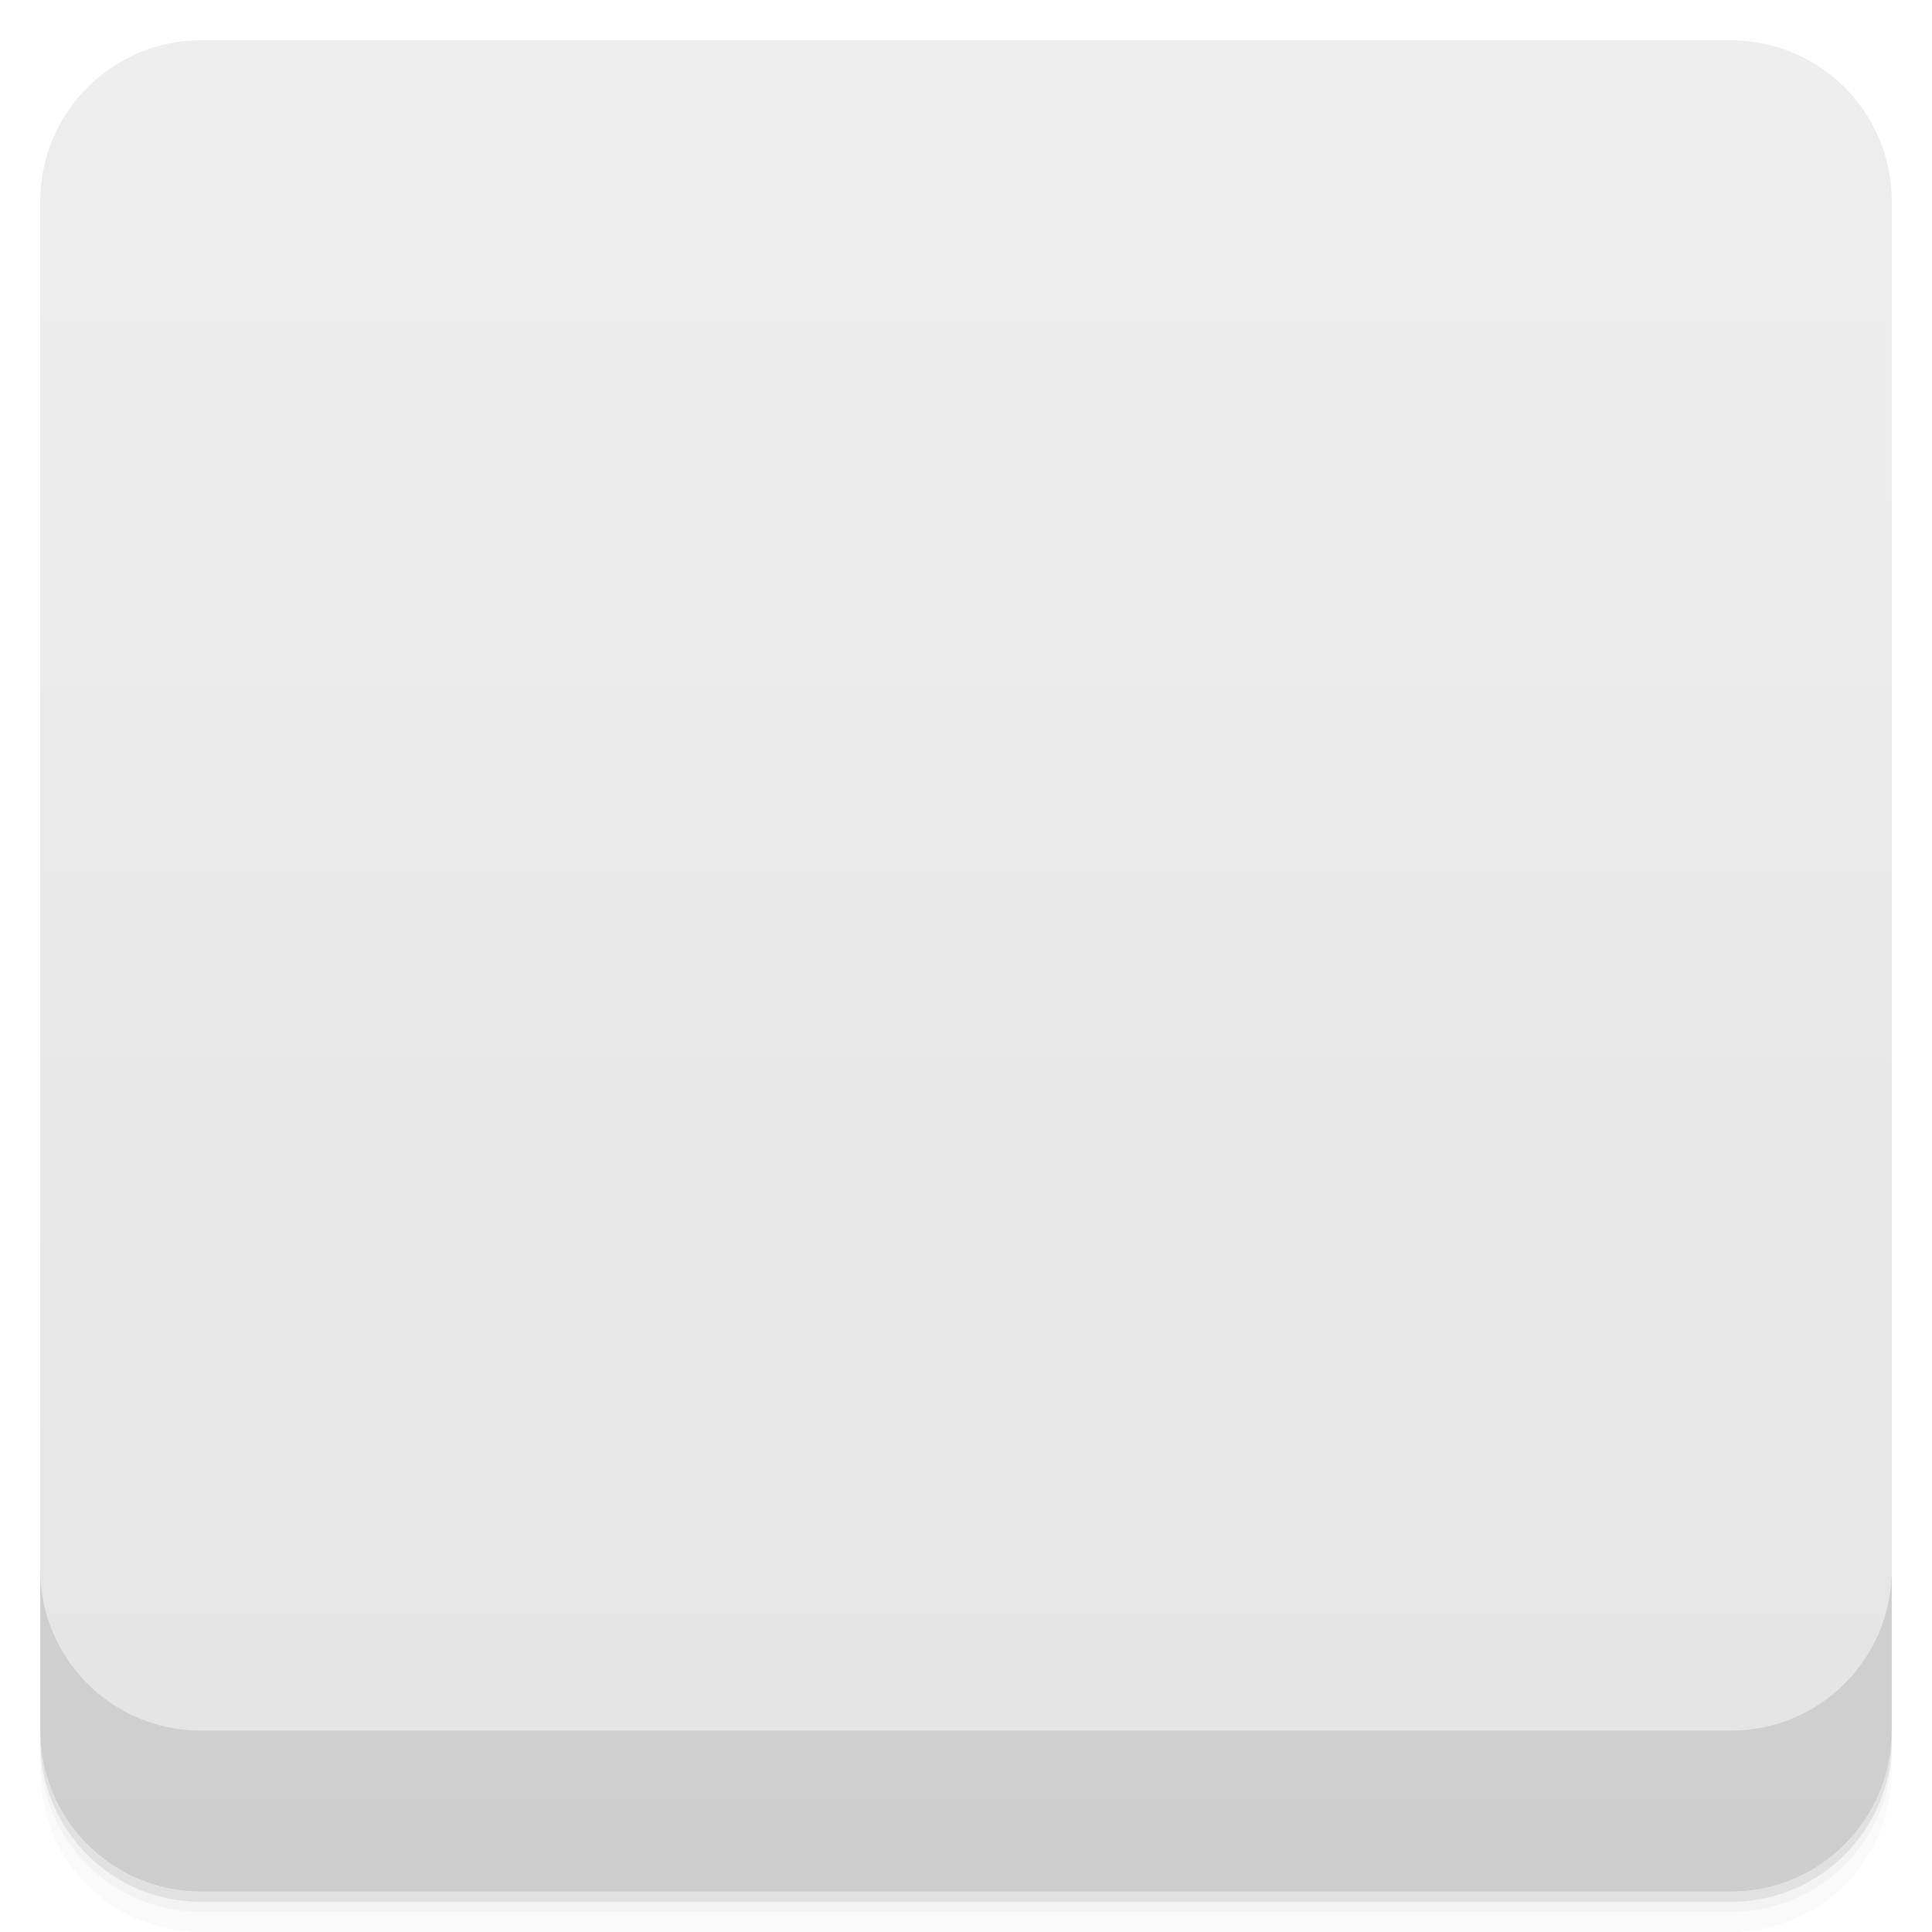
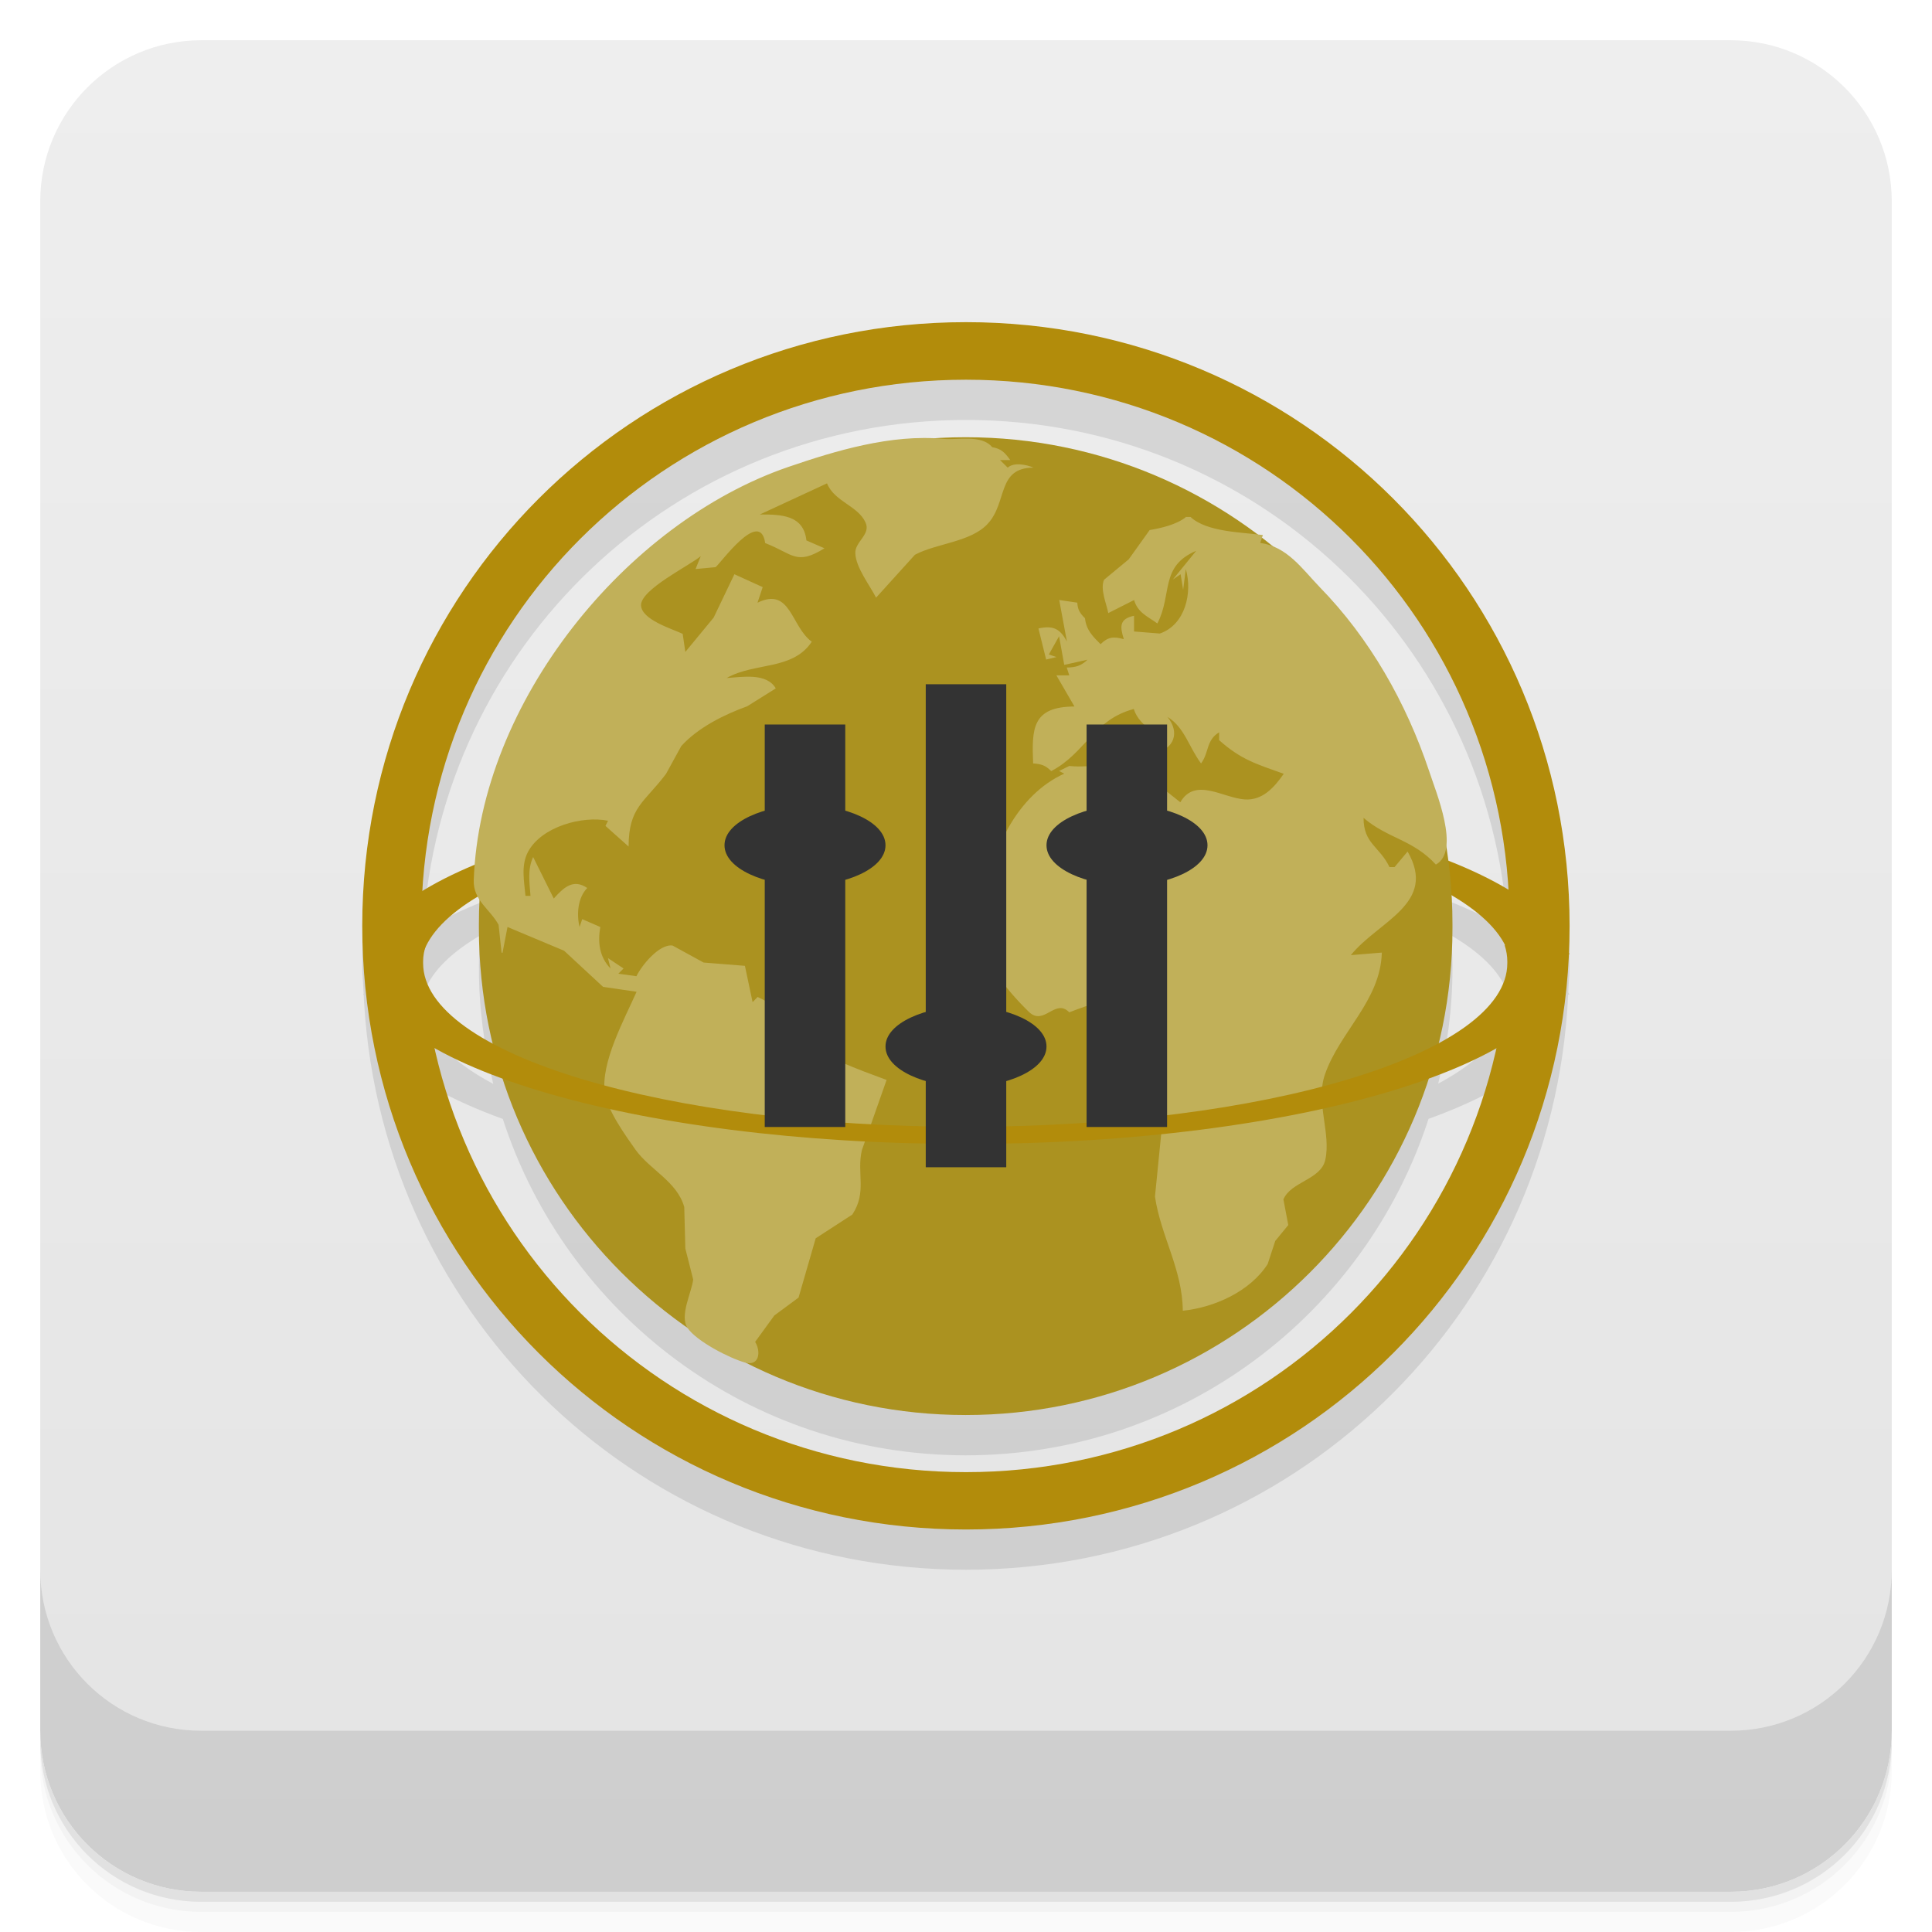
- <svg viewBox="0 0 48 48">
+ <svg xmlns="http://www.w3.org/2000/svg" height="48" width="48" version="1.1" viewBox="0 0 48 48">
  <defs>
-     <linearGradient id="linearGradient3764" x1="1" x2="47" gradientUnits="userSpaceOnUse" gradientTransform="translate(-48,0.00221467)">
-       <stop stop-color="#e4e4e4" stop-opacity="1" />
-       <stop offset="1" stop-color="#eee" stop-opacity="1" />
+     <linearGradient id="linearGradient4184" x1="1" gradientUnits="userSpaceOnUse" x2="47" gradientTransform="translate(-48 .00221)" y1="-.002" y2="-.002">
+       <stop style="stop-color:#e4e4e4" offset="0" />
+       <stop style="stop-color:#eee" offset="1" />
    </linearGradient>
-     <clipPath id="clipPath-851682172">
-       <g transform="translate(0,-1004.362)">
-         <rect rx="4" y="1005.36" x="1" height="46" width="46" fill="#1890d0" />
-       </g>
-     </clipPath>
-     <clipPath id="clipPath-867394156">
-       <g transform="translate(0,-1004.362)">
-         <rect rx="4" y="1005.36" x="1" height="46" width="46" fill="#1890d0" />
-       </g>
-     </clipPath>
  </defs>
-   <g>
-     <path d="m 1 43 l 0 0.25 c 0 2.216 1.784 4 4 4 l 38 0 c 2.216 0 4 -1.784 4 -4 l 0 -0.25 c 0 2.216 -1.784 4 -4 4 l -38 0 c -2.216 0 -4 -1.784 -4 -4 z m 0 0.5 l 0 0.5 c 0 2.216 1.784 4 4 4 l 38 0 c 2.216 0 4 -1.784 4 -4 l 0 -0.5 c 0 2.216 -1.784 4 -4 4 l -38 0 c -2.216 0 -4 -1.784 -4 -4 z" opacity="0.02" />
-     <path d="m 1 43.25 l 0 0.25 c 0 2.216 1.784 4 4 4 l 38 0 c 2.216 0 4 -1.784 4 -4 l 0 -0.25 c 0 2.216 -1.784 4 -4 4 l -38 0 c -2.216 0 -4 -1.784 -4 -4 z" opacity="0.05" />
-     <path d="m 1 43 l 0 0.25 c 0 2.216 1.784 4 4 4 l 38 0 c 2.216 0 4 -1.784 4 -4 l 0 -0.25 c 0 2.216 -1.784 4 -4 4 l -38 0 c -2.216 0 -4 -1.784 -4 -4 z" opacity="0.1" />
+   <path style="opacity:.02" d="m1 43v0.25c0 2.216 1.784 4 4 4h38c2.216 0 4-1.784 4-4v-0.25c0 2.216-1.784 4-4 4h-38c-2.216 0-4-1.784-4-4zm0 0.5v0.5c0 2.216 1.784 4 4 4h38c2.216 0 4-1.784 4-4v-0.5c0 2.216-1.784 4-4 4h-38c-2.216 0-4-1.784-4-4z" />
+   <path style="opacity:.05" d="m1 43.25v0.25c0 2.216 1.784 4 4 4h38c2.216 0 4-1.784 4-4v-0.25c0 2.216-1.784 4-4 4h-38c-2.216 0-4-1.784-4-4z" />
+   <path style="opacity:.1" d="m1 43v0.25c0 2.216 1.784 4 4 4h38c2.216 0 4-1.784 4-4v-0.25c0 2.216-1.784 4-4 4h-38c-2.216 0-4-1.784-4-4z" />
+   <rect style="fill:url(#linearGradient4184)" rx="4" transform="rotate(-90)" height="46" width="46" y="1" x="-47" />
+   <g transform="translate(0,-1004.4)">
+     <path style="opacity:.1" d="m1 1043.4v4c0 2.216 1.784 4 4 4h38c2.216 0 4-1.784 4-4v-4c0 2.216-1.784 4-4 4h-38c-2.216 0-4-1.784-4-4z" />
  </g>
-   <g>
-     <rect width="46" height="46" x="-47" y="1" rx="4" transform="matrix(0,-1,1,0,0,0)" fill="url(#linearGradient3764)" fill-opacity="1" />
-   </g>
-   <g>
-     <g clip-path="url(#clipPath-851682172)">
-       <g opacity="0.1">
-         <g>
-           <path d="m 24 9 c -8.309 0 -15 6.691 -15 15 c 0 8.309 6.691 14.996 15 14.996 c 8.309 0 14.996 -6.688 14.996 -14.996 c 0 -8.309 -6.688 -15 -14.996 -15 m 0 1.43 c 7.48 0 13.504 6.02 13.504 13.5 l 0 0.137 c 0 7.484 -6.02 13.504 -13.504 13.504 c -7.484 0 -13.531 -6.02 -13.531 -13.504 l 0 -0.137 c 0 -7.48 6.04 -13.5 13.531 -13.5 m 0 0" stroke="none" fill-rule="evenodd" fill-opacity="1" fill="#000" />
-           <path d="m 24.01 20.602 c -7.867 0 -14.281 1.801 -14.988 4.105 l 1.48 0 c 0.645 -2.07 6.438 -3.68 13.508 -3.68 c 7.06 0 12.824 1.609 13.477 3.68 l 1.504 0 c -0.691 -2.309 -7.125 -4.105 -14.98 -4.105 m 0 0" stroke="none" fill-rule="evenodd" fill-opacity="1" fill="#000" />
-           <path d="m 23.988 11.859 l 0.008 0 c 6.676 0 12.09 5.41 12.09 12.09 l 0 0.113 c 0 6.676 -5.41 12.09 -12.09 12.09 l -0.008 0 c -6.676 0 -12.09 -5.41 -12.09 -12.09 l 0 -0.113 c 0 -6.676 5.41 -12.09 12.09 -12.09 m 0 0" stroke="none" fill-rule="evenodd" fill-opacity="1" fill="#000" />
-           <path d="m 12.484 24.672 l 0.125 -0.645 l 1.406 0.59 l 0.969 0.898 l 0.832 0.121 c -0.297 0.672 -0.898 1.762 -0.789 2.512 c 0.063 0.434 0.512 1.059 0.766 1.418 c 0.359 0.496 1.031 0.789 1.207 1.418 l 0.027 1.031 l 0.195 0.77 c -0.039 0.328 -0.344 0.898 -0.141 1.203 c 0.223 0.332 1.047 0.754 1.426 0.859 c 0.363 0.102 0.402 -0.277 0.254 -0.512 l 0.477 -0.656 l 0.602 -0.445 l 0.426 -1.473 l 0.91 -0.59 c 0.371 -0.563 0.102 -1.027 0.238 -1.602 l 0.613 -1.742 c -0.691 -0.262 -1.688 -0.582 -2.18 -1.156 l -0.125 0.063 l -0.129 -0.582 l -0.77 -0.387 l -0.125 0.129 l -0.191 -0.902 l -1.027 -0.082 l -0.77 -0.422 c -0.332 -0.047 -0.773 0.5 -0.898 0.762 l -0.449 -0.063 l 0.129 -0.129 l -0.387 -0.258 l 0.063 0.258 c -0.277 -0.289 -0.32 -0.648 -0.254 -1.031 l -0.449 -0.195 l -0.066 0.195 c -0.078 -0.32 -0.043 -0.73 0.191 -0.969 c -0.348 -0.238 -0.586 -0.012 -0.832 0.262 l -0.512 -1.031 c -0.145 0.313 -0.09 0.629 -0.066 0.965 l -0.125 0 c -0.031 -0.359 -0.117 -0.754 0.063 -1.094 c 0.34 -0.633 1.359 -0.902 1.988 -0.773 l -0.063 0.129 l 0.574 0.512 c 0.004 -0.984 0.387 -1.086 0.93 -1.805 l 0.379 -0.691 c 0.422 -0.465 1.074 -0.785 1.637 -0.988 l 0.711 -0.445 c -0.23 -0.395 -0.836 -0.281 -1.219 -0.258 c 0.691 -0.395 1.641 -0.184 2.113 -0.902 c -0.52 -0.379 -0.52 -1.371 -1.348 -0.969 l 0.129 -0.387 l -0.703 -0.32 l -0.516 1.078 l -0.703 0.852 l -0.066 -0.449 c -0.273 -0.129 -1.016 -0.348 -1.035 -0.707 c -0.012 -0.395 1.191 -0.977 1.484 -1.223 l -0.129 0.32 l 0.496 -0.047 c 0.105 -0.066 1.105 -1.484 1.234 -0.598 c 0.691 0.266 0.77 0.566 1.473 0.129 l -0.449 -0.195 c -0.07 -0.637 -0.633 -0.645 -1.156 -0.645 l 1.668 -0.773 c 0.184 0.457 0.77 0.555 0.957 0.973 c 0.137 0.297 -0.266 0.477 -0.254 0.762 c 0.012 0.355 0.355 0.789 0.516 1.105 l 0.965 -1.066 c 0.531 -0.285 1.391 -0.313 1.809 -0.77 c 0.496 -0.535 0.223 -1.391 1.137 -1.395 c -0.184 -0.078 -0.488 -0.137 -0.641 0 l -0.191 -0.188 l 0.254 0 c -0.137 -0.191 -0.223 -0.281 -0.449 -0.32 c -0.262 -0.32 -0.852 -0.172 -1.219 -0.207 c -1.285 -0.121 -2.664 0.293 -3.848 0.699 c -4.04 1.387 -7.656 5.848 -7.813 10.266 c -0.016 0.504 0.41 0.723 0.617 1.109 l 0.074 0.688 m 17 -10.816 c -0.23 0.184 -0.613 0.273 -0.898 0.32 l -0.52 0.727 l -0.613 0.508 c -0.102 0.234 0.059 0.59 0.105 0.828 l 0.641 -0.324 c 0.094 0.32 0.34 0.406 0.578 0.582 c 0.379 -0.727 0.055 -1.418 0.965 -1.805 l -0.578 0.711 l 0.191 -0.129 l 0.063 0.387 l 0.066 -0.516 c 0.168 0.582 -0.008 1.383 -0.645 1.602 l -0.641 -0.051 l 0 -0.391 c -0.363 0.078 -0.355 0.262 -0.254 0.582 c -0.25 -0.07 -0.395 -0.059 -0.578 0.125 c -0.195 -0.195 -0.355 -0.352 -0.387 -0.645 c -0.125 -0.125 -0.18 -0.207 -0.191 -0.387 l -0.449 -0.066 l 0.191 1.031 c -0.172 -0.324 -0.348 -0.402 -0.707 -0.324 l 0.191 0.773 l 0.258 -0.063 l -0.191 -0.063 l 0.254 -0.453 l 0.129 0.711 l 0.578 -0.129 c -0.164 0.156 -0.293 0.191 -0.516 0.195 l 0.063 0.195 l -0.32 0 l 0.449 0.773 c -1.051 0.004 -1.063 0.547 -1.027 1.414 c 0.207 0.016 0.305 0.047 0.449 0.188 c 0.852 -0.441 1.047 -1.273 2.051 -1.543 c 0.164 0.508 0.672 0.48 0.516 1.102 c 0.496 -0.105 0.633 -0.523 0.32 -0.902 c 0.422 0.25 0.543 0.77 0.836 1.156 c 0.203 -0.273 0.121 -0.574 0.449 -0.773 l 0 0.195 c 0.543 0.48 0.918 0.59 1.605 0.836 c -0.234 0.336 -0.523 0.664 -0.965 0.637 c -0.543 -0.035 -1.234 -0.563 -1.605 0.07 l -1.031 -0.82 c -0.574 -0.242 -1.137 -0.016 -1.727 -0.082 l -0.254 0.125 l 0.129 0.066 c -1.176 0.527 -1.824 1.93 -1.949 3.094 l -0.223 0.773 c 0.121 0.758 0.762 1.531 1.297 2.055 c 0.375 0.352 0.648 -0.355 1 0.008 c 0.477 -0.18 1.191 -0.492 1.625 0.012 c 0.285 0.328 -0.012 0.602 0.086 0.957 c 0.172 0.613 0.582 1.328 0.578 2 l -0.16 1.609 c 0.145 0.984 0.684 1.809 0.691 2.836 c 0.789 -0.082 1.672 -0.48 2.109 -1.16 l 0.188 -0.574 l 0.324 -0.395 l -0.121 -0.637 c 0.184 -0.441 0.926 -0.488 1.039 -0.98 c 0.152 -0.66 -0.246 -1.438 -0.008 -2.125 c 0.363 -1.059 1.383 -1.832 1.414 -3.03 l -0.77 0.063 c 0.691 -0.852 2.156 -1.281 1.41 -2.574 l -0.324 0.387 l -0.125 0 c -0.25 -0.52 -0.645 -0.563 -0.645 -1.223 c 0.602 0.516 1.223 0.535 1.797 1.16 c 0.621 -0.34 -0.004 -1.813 -0.168 -2.324 c -0.566 -1.688 -1.48 -3.297 -2.73 -4.574 c -0.438 -0.457 -0.805 -1 -1.473 -1.094 l 0.063 -0.195 c -0.52 -0.063 -1.395 -0.063 -1.797 -0.438 l -0.133 0 m 0 -0.02" stroke="none" fill-rule="nonzero" fill-opacity="1" fill="#000" />
-           <path d="m 9.109 24.48 c -0.043 0.137 -0.066 0.285 -0.066 0.426 c 0 2.504 6.668 4.512 14.949 4.512 c 8.281 0 14.949 -2.01 14.949 -4.512 c 0 -0.141 -0.023 -0.289 -0.066 -0.426 l -1.492 0 c 0.043 0.133 0.066 0.27 0.066 0.402 l 0 0.043 c 0 2.258 -6 4.066 -13.457 4.066 c -7.461 0 -13.48 -1.809 -13.48 -4.066 l 0 -0.043 c 0 -0.137 0.027 -0.273 0.07 -0.402 m -1.473 0" stroke="none" fill-rule="evenodd" fill-opacity="1" fill="#000" />
-           <path d="m 23 18 l 0 12 l 2 0 l 0 -12 m -2 0" stroke="none" fill-rule="nonzero" fill-opacity="1" fill="#000" />
-           <path d="m 26 27 c 0 0.59 -1.012 1 -2 1 c -0.984 0 -2 -0.41 -2 -1 c 0 -0.59 1.016 -1 2 -1 c 0.988 0 2 0.41 2 1 m 0 0" stroke="none" fill-rule="nonzero" fill-opacity="1" fill="#000" />
-           <path d="m 21 29 l 0 -10 l -2 0 l 0 10 m 2 0" stroke="none" fill-rule="nonzero" fill-opacity="1" fill="#000" />
-           <path d="m 22 22 c 0 0.59 -1.012 1 -2 1 c -0.984 0 -2 -0.41 -2 -1 c 0 -0.59 1.016 -1 2 -1 c 0.988 0 2 0.41 2 1 m 0 0" stroke="none" fill-rule="nonzero" fill-opacity="1" fill="#000" />
-           <path d="m 28.996 29 c 0 -3.332 0 -5.332 0 -10 l -2 0 l 0 10 m 2 0" stroke="none" fill-rule="nonzero" fill-opacity="1" fill="#000" />
-           <path d="m 30 22 c 0 0.59 -1.012 1 -2 1 c -0.984 0 -2 -0.41 -2 -1 c 0 -0.59 1.016 -1 2 -1 c 0.988 0 2 0.41 2 1 m 0 0" stroke="none" fill-rule="nonzero" fill-opacity="1" fill="#000" />
-         </g>
+   <g transform="translate(-1 -.99609)">
+     <g transform="translate(1,1)">
+       <g style="opacity:.1">
+         <path style="fill-rule:evenodd" transform="translate(-1,-1)" d="m25 10c-8.309 0-15 6.691-15 15 0 0.23 0.025 0.453 0.035 0.68-0.003 0.009-0.011 0.018-0.014 0.027h0.014c0.003 0.063 0.006 0.125 0.01 0.188-0 0.004-0.002 0.008-0.002 0.012 0 0.007 0.004 0.014 0.004 0.021 0.479 7.871 6.958 14.068 14.953 14.068 8.07 0 14.592-6.314 14.961-14.289h0.029c-0.006-0.02-0.021-0.039-0.027-0.059 0.009-0.217 0.033-0.429 0.033-0.648 0-8.309-6.688-15-14.996-15zm0 1.43c7.197 0 13.029 5.577 13.461 12.662-0.422-0.253-0.922-0.494-1.488-0.717-0.773-5.934-5.835-10.516-11.977-10.516h-0.008c-6.151 0-11.213 4.594-11.979 10.533-0.575 0.228-1.075 0.473-1.5 0.732 0.418-7.099 6.272-12.694 13.491-12.694zm12.049 12.803c0.663 0.387 1.115 0.812 1.336 1.26 0.041 0.129 0.064 0.262 0.064 0.391v0.043c0 0.726-0.627 1.404-1.717 1.992 0.223-0.917 0.354-1.87 0.354-2.856v-0.114c0-0.242-0.023-0.478-0.037-0.717zm-24.115 0.004c-0.014 0.237-0.035 0.472-0.035 0.713v0.112c0 0.989 0.132 1.944 0.355 2.863-1.1-0.588-1.734-1.264-1.74-1.99-0.001-0.011-0.001-0.022-0.002-0.033-0-0.006 0-0.013 0-0.02 0-0.106 0.028-0.209 0.055-0.311 0.203-0.476 0.668-0.927 1.367-1.336zm-1.127 3.805c0.478 0.269 1.044 0.521 1.685 0.754 1.574 4.85 6.123 8.357 11.496 8.357h0.008c5.376 0 9.923-3.51 11.496-8.359 0.637-0.231 1.199-0.481 1.674-0.748-1.351 6.038-6.708 10.524-13.167 10.524-6.46 0-11.84-4.488-13.193-10.529z" />
      </g>
    </g>
  </g>
-   <g>
-     <g clip-path="url(#clipPath-867394156)">
-       <g transform="translate(0,-1)">
-         <g>
-           <path d="m 24 9 c -8.309 0 -15 6.691 -15 15 c 0 8.309 6.691 14.996 15 14.996 c 8.309 0 14.996 -6.688 14.996 -14.996 c 0 -8.309 -6.688 -15 -14.996 -15 m 0 1.43 c 7.48 0 13.504 6.02 13.504 13.5 l 0 0.137 c 0 7.484 -6.02 13.504 -13.504 13.504 c -7.484 0 -13.531 -6.02 -13.531 -13.504 l 0 -0.137 c 0 -7.48 6.04 -13.5 13.531 -13.5 m 0 0" fill="#b28c0a" stroke="none" fill-rule="evenodd" fill-opacity="1" />
-           <path d="m 24.01 20.602 c -7.867 0 -14.281 1.801 -14.988 4.105 l 1.48 0 c 0.645 -2.07 6.438 -3.68 13.508 -3.68 c 7.06 0 12.824 1.609 13.477 3.68 l 1.504 0 c -0.691 -2.309 -7.125 -4.105 -14.98 -4.105 m 0 0" fill="#b28c0a" stroke="none" fill-rule="evenodd" fill-opacity="1" />
-           <path d="m 23.988 11.859 l 0.008 0 c 6.676 0 12.09 5.41 12.09 12.09 l 0 0.113 c 0 6.676 -5.41 12.09 -12.09 12.09 l -0.008 0 c -6.676 0 -12.09 -5.41 -12.09 -12.09 l 0 -0.113 c 0 -6.676 5.41 -12.09 12.09 -12.09 m 0 0" fill="#ab9220" stroke="none" fill-rule="evenodd" fill-opacity="1" />
-           <path d="m 12.484 24.672 l 0.125 -0.645 l 1.406 0.59 l 0.969 0.898 l 0.832 0.121 c -0.297 0.672 -0.898 1.762 -0.789 2.512 c 0.063 0.434 0.512 1.059 0.766 1.418 c 0.359 0.496 1.031 0.789 1.207 1.418 l 0.027 1.031 l 0.195 0.77 c -0.039 0.328 -0.344 0.898 -0.141 1.203 c 0.223 0.332 1.047 0.754 1.426 0.859 c 0.363 0.102 0.402 -0.277 0.254 -0.512 l 0.477 -0.656 l 0.602 -0.445 l 0.426 -1.473 l 0.91 -0.59 c 0.371 -0.563 0.102 -1.027 0.238 -1.602 l 0.613 -1.742 c -0.691 -0.262 -1.688 -0.582 -2.18 -1.156 l -0.125 0.063 l -0.129 -0.582 l -0.77 -0.387 l -0.125 0.129 l -0.191 -0.902 l -1.027 -0.082 l -0.77 -0.422 c -0.332 -0.047 -0.773 0.5 -0.898 0.762 l -0.449 -0.063 l 0.129 -0.129 l -0.387 -0.258 l 0.063 0.258 c -0.277 -0.289 -0.32 -0.648 -0.254 -1.031 l -0.449 -0.195 l -0.066 0.195 c -0.078 -0.32 -0.043 -0.73 0.191 -0.969 c -0.348 -0.238 -0.586 -0.012 -0.832 0.262 l -0.512 -1.031 c -0.145 0.313 -0.09 0.629 -0.066 0.965 l -0.125 0 c -0.031 -0.359 -0.117 -0.754 0.063 -1.094 c 0.34 -0.633 1.359 -0.902 1.988 -0.773 l -0.063 0.129 l 0.574 0.512 c 0.004 -0.984 0.387 -1.086 0.93 -1.805 l 0.379 -0.691 c 0.422 -0.465 1.074 -0.785 1.637 -0.988 l 0.711 -0.445 c -0.23 -0.395 -0.836 -0.281 -1.219 -0.258 c 0.691 -0.395 1.641 -0.184 2.113 -0.902 c -0.52 -0.379 -0.52 -1.371 -1.348 -0.969 l 0.129 -0.387 l -0.703 -0.32 l -0.516 1.078 l -0.703 0.852 l -0.066 -0.449 c -0.273 -0.129 -1.016 -0.348 -1.035 -0.707 c -0.012 -0.395 1.191 -0.977 1.484 -1.223 l -0.129 0.32 l 0.496 -0.047 c 0.105 -0.066 1.105 -1.484 1.234 -0.598 c 0.691 0.266 0.77 0.566 1.473 0.129 l -0.449 -0.195 c -0.07 -0.637 -0.633 -0.645 -1.156 -0.645 l 1.668 -0.773 c 0.184 0.457 0.77 0.555 0.957 0.973 c 0.137 0.297 -0.266 0.477 -0.254 0.762 c 0.012 0.355 0.355 0.789 0.516 1.105 l 0.965 -1.066 c 0.531 -0.285 1.391 -0.313 1.809 -0.77 c 0.496 -0.535 0.223 -1.391 1.137 -1.395 c -0.184 -0.078 -0.488 -0.137 -0.641 0 l -0.191 -0.188 l 0.254 0 c -0.137 -0.191 -0.223 -0.281 -0.449 -0.32 c -0.262 -0.32 -0.852 -0.172 -1.219 -0.207 c -1.285 -0.121 -2.664 0.293 -3.848 0.699 c -4.04 1.387 -7.656 5.848 -7.813 10.266 c -0.016 0.504 0.41 0.723 0.617 1.109 l 0.074 0.688 m 17 -10.816 c -0.23 0.184 -0.613 0.273 -0.898 0.32 l -0.52 0.727 l -0.613 0.508 c -0.102 0.234 0.059 0.59 0.105 0.828 l 0.641 -0.324 c 0.094 0.32 0.34 0.406 0.578 0.582 c 0.379 -0.727 0.055 -1.418 0.965 -1.805 l -0.578 0.711 l 0.191 -0.129 l 0.063 0.387 l 0.066 -0.516 c 0.168 0.582 -0.008 1.383 -0.645 1.602 l -0.641 -0.051 l 0 -0.391 c -0.363 0.078 -0.355 0.262 -0.254 0.582 c -0.25 -0.07 -0.395 -0.059 -0.578 0.125 c -0.195 -0.195 -0.355 -0.352 -0.387 -0.645 c -0.125 -0.125 -0.18 -0.207 -0.191 -0.387 l -0.449 -0.066 l 0.191 1.031 c -0.172 -0.324 -0.348 -0.402 -0.707 -0.324 l 0.191 0.773 l 0.258 -0.063 l -0.191 -0.063 l 0.254 -0.453 l 0.129 0.711 l 0.578 -0.129 c -0.164 0.156 -0.293 0.191 -0.516 0.195 l 0.063 0.195 l -0.32 0 l 0.449 0.773 c -1.051 0.004 -1.063 0.547 -1.027 1.414 c 0.207 0.016 0.305 0.047 0.449 0.188 c 0.852 -0.441 1.047 -1.273 2.051 -1.543 c 0.164 0.508 0.672 0.48 0.516 1.102 c 0.496 -0.105 0.633 -0.523 0.32 -0.902 c 0.422 0.25 0.543 0.77 0.836 1.156 c 0.203 -0.273 0.121 -0.574 0.449 -0.773 l 0 0.195 c 0.543 0.48 0.918 0.59 1.605 0.836 c -0.234 0.336 -0.523 0.664 -0.965 0.637 c -0.543 -0.035 -1.234 -0.563 -1.605 0.07 l -1.031 -0.82 c -0.574 -0.242 -1.137 -0.016 -1.727 -0.082 l -0.254 0.125 l 0.129 0.066 c -1.176 0.527 -1.824 1.93 -1.949 3.094 l -0.223 0.773 c 0.121 0.758 0.762 1.531 1.297 2.055 c 0.375 0.352 0.648 -0.355 1 0.008 c 0.477 -0.18 1.191 -0.492 1.625 0.012 c 0.285 0.328 -0.012 0.602 0.086 0.957 c 0.172 0.613 0.582 1.328 0.578 2 l -0.16 1.609 c 0.145 0.984 0.684 1.809 0.691 2.836 c 0.789 -0.082 1.672 -0.48 2.109 -1.16 l 0.188 -0.574 l 0.324 -0.395 l -0.121 -0.637 c 0.184 -0.441 0.926 -0.488 1.039 -0.98 c 0.152 -0.66 -0.246 -1.438 -0.008 -2.125 c 0.363 -1.059 1.383 -1.832 1.414 -3.03 l -0.77 0.063 c 0.691 -0.852 2.156 -1.281 1.41 -2.574 l -0.324 0.387 l -0.125 0 c -0.25 -0.52 -0.645 -0.563 -0.645 -1.223 c 0.602 0.516 1.223 0.535 1.797 1.16 c 0.621 -0.34 -0.004 -1.813 -0.168 -2.324 c -0.566 -1.688 -1.48 -3.297 -2.73 -4.574 c -0.438 -0.457 -0.805 -1 -1.473 -1.094 l 0.063 -0.195 c -0.52 -0.063 -1.395 -0.063 -1.797 -0.438 l -0.133 0 m 0 -0.02" fill="#c1b059" stroke="none" fill-rule="nonzero" fill-opacity="1" />
-           <path d="m 9.109 24.48 c -0.043 0.137 -0.066 0.285 -0.066 0.426 c 0 2.504 6.668 4.512 14.949 4.512 c 8.281 0 14.949 -2.01 14.949 -4.512 c 0 -0.141 -0.023 -0.289 -0.066 -0.426 l -1.492 0 c 0.043 0.133 0.066 0.27 0.066 0.402 l 0 0.043 c 0 2.258 -6 4.066 -13.457 4.066 c -7.461 0 -13.48 -1.809 -13.48 -4.066 l 0 -0.043 c 0 -0.137 0.027 -0.273 0.07 -0.402 m -1.473 0" fill="#b28c0a" stroke="none" fill-rule="evenodd" fill-opacity="1" />
-           <path d="m 23 18 l 0 12 l 2 0 l 0 -12 m -2 0" fill="#333" stroke="none" fill-rule="nonzero" fill-opacity="1" />
-           <path d="m 26 27 c 0 0.59 -1.012 1 -2 1 c -0.984 0 -2 -0.41 -2 -1 c 0 -0.59 1.016 -1 2 -1 c 0.988 0 2 0.41 2 1 m 0 0" fill="#333" stroke="none" fill-rule="nonzero" fill-opacity="1" />
-           <path d="m 21 29 l 0 -10 l -2 0 l 0 10 m 2 0" fill="#333" stroke="none" fill-rule="nonzero" fill-opacity="1" />
-           <path d="m 22 22 c 0 0.59 -1.012 1 -2 1 c -0.984 0 -2 -0.41 -2 -1 c 0 -0.59 1.016 -1 2 -1 c 0.988 0 2 0.41 2 1 m 0 0" fill="#333" stroke="none" fill-rule="nonzero" fill-opacity="1" />
-           <path d="m 28.996 29 c 0 -3.332 0 -5.332 0 -10 l -2 0 l 0 10 m 2 0" fill="#333" stroke="none" fill-rule="nonzero" fill-opacity="1" />
-           <path d="m 30 22 c 0 0.59 -1.012 1 -2 1 c -0.984 0 -2 -0.41 -2 -1 c 0 -0.59 1.016 -1 2 -1 c 0.988 0 2 0.41 2 1 m 0 0" fill="#333" stroke="none" fill-rule="nonzero" fill-opacity="1" />
-         </g>
-       </g>
-     </g>
+   <g transform="translate(0 -.99609)">
+     <path style="fill:#b28c0b;fill-rule:evenodd" d="m24 9c-8.309 0-15 6.691-15 15s6.691 14.996 15 14.996 14.996-6.688 14.996-14.996c0-8.309-6.688-15-14.996-15m0 1.43c7.48 0 13.504 6.02 13.504 13.5v0.137c0 7.484-6.02 13.504-13.504 13.504s-13.531-6.02-13.531-13.504v-0.137c0-7.48 6.04-13.5 13.531-13.5" />
+     <path style="fill:#b28c0b;fill-rule:evenodd" d="m24.01 20.602c-7.867 0-14.281 1.801-14.988 4.105h1.48c0.648-2.07 6.438-3.68 13.508-3.68 7.06 0 12.824 1.609 13.477 3.68h1.504c-0.691-2.309-7.125-4.105-14.98-4.105" />
+     <path style="fill:#ab9220;fill-rule:evenodd" d="m23.988 11.859h0.008c6.676 0 12.09 5.41 12.09 12.09v0.113c0 6.676-5.41 12.09-12.09 12.09h-0.008c-6.676 0-12.09-5.41-12.09-12.09v-0.113c0-6.676 5.41-12.09 12.09-12.09" />
+     <path style="fill:#c1b059" d="m12.484 24.672 0.125-0.645 1.406 0.59 0.969 0.898 0.832 0.121c-0.297 0.672-0.898 1.762-0.789 2.512 0.063 0.434 0.512 1.059 0.766 1.418 0.359 0.496 1.031 0.789 1.207 1.418l0.027 1.031 0.195 0.77c-0.039 0.328-0.344 0.898-0.141 1.203 0.223 0.332 1.047 0.754 1.426 0.859 0.363 0.102 0.402-0.277 0.254-0.512l0.477-0.656 0.602-0.445 0.426-1.473 0.91-0.59c0.371-0.563 0.102-1.027 0.238-1.602l0.613-1.742c-0.691-0.262-1.688-0.582-2.18-1.156l-0.125 0.063-0.129-0.582-0.77-0.387-0.125 0.129-0.191-0.902-1.027-0.082-0.77-0.422c-0.332-0.047-0.773 0.5-0.898 0.762l-0.449-0.063 0.129-0.129-0.387-0.258 0.063 0.258c-0.277-0.289-0.32-0.648-0.254-1.031l-0.449-0.195-0.066 0.195c-0.078-0.32-0.043-0.73 0.191-0.969-0.348-0.238-0.586-0.012-0.832 0.262l-0.512-1.031c-0.145 0.313-0.09 0.629-0.066 0.965h-0.125c-0.031-0.359-0.117-0.754 0.063-1.094 0.34-0.633 1.359-0.902 1.988-0.773l-0.063 0.129 0.574 0.512c0.004-0.984 0.387-1.086 0.93-1.805l0.379-0.691c0.422-0.465 1.074-0.785 1.637-0.988l0.711-0.445c-0.23-0.395-0.836-0.281-1.219-0.258 0.691-0.395 1.641-0.184 2.113-0.902-0.52-0.379-0.52-1.371-1.348-0.969l0.129-0.387-0.703-0.32-0.516 1.078-0.703 0.852-0.066-0.449c-0.273-0.129-1.016-0.348-1.035-0.707-0.012-0.395 1.191-0.98 1.484-1.223l-0.129 0.32 0.496-0.047c0.105-0.066 1.105-1.484 1.234-0.598 0.691 0.266 0.77 0.566 1.473 0.129l-0.449-0.195c-0.07-0.637-0.633-0.645-1.156-0.645l1.668-0.773c0.184 0.457 0.77 0.555 0.957 0.973 0.137 0.297-0.266 0.477-0.254 0.762 0.012 0.355 0.355 0.789 0.516 1.105l0.965-1.066c0.531-0.285 1.391-0.313 1.809-0.77 0.496-0.535 0.223-1.391 1.137-1.395-0.184-0.078-0.488-0.137-0.641 0l-0.191-0.188h0.254c-0.137-0.191-0.223-0.281-0.449-0.32-0.262-0.32-0.852-0.172-1.219-0.207-1.285-0.121-2.664 0.293-3.848 0.699-4.04 1.387-7.656 5.848-7.813 10.266-0.016 0.504 0.41 0.723 0.617 1.109l0.074 0.688m17-10.816c-0.23 0.184-0.613 0.273-0.898 0.32l-0.52 0.727-0.613 0.508c-0.102 0.234 0.059 0.59 0.105 0.828l0.641-0.324c0.094 0.32 0.34 0.406 0.578 0.582 0.379-0.727 0.055-1.418 0.965-1.805l-0.578 0.711 0.191-0.129 0.063 0.387 0.066-0.516c0.168 0.582-0.008 1.383-0.645 1.602l-0.641-0.051v-0.391c-0.363 0.078-0.355 0.262-0.254 0.582-0.25-0.07-0.395-0.059-0.578 0.125-0.195-0.195-0.355-0.352-0.387-0.645-0.125-0.125-0.18-0.207-0.191-0.387l-0.449-0.066 0.191 1.031c-0.172-0.324-0.348-0.402-0.707-0.324l0.191 0.773 0.258-0.063-0.191-0.063 0.254-0.453 0.129 0.711 0.578-0.129c-0.164 0.156-0.293 0.191-0.516 0.195l0.063 0.195h-0.32l0.449 0.773c-1.051 0.004-1.063 0.547-1.027 1.414 0.207 0.016 0.305 0.047 0.449 0.191 0.852-0.445 1.047-1.277 2.051-1.543 0.164 0.508 0.672 0.48 0.516 1.098 0.496-0.105 0.633-0.523 0.32-0.902 0.422 0.25 0.543 0.77 0.836 1.156 0.203-0.273 0.121-0.574 0.449-0.773v0.195c0.543 0.484 0.918 0.59 1.605 0.836-0.234 0.336-0.523 0.664-0.965 0.637-0.543-0.035-1.234-0.563-1.605 0.07l-1.031-0.82c-0.574-0.242-1.137-0.016-1.727-0.082l-0.254 0.125 0.129 0.066c-1.176 0.531-1.824 1.93-1.949 3.094l-0.223 0.773c0.121 0.758 0.762 1.535 1.297 2.055 0.375 0.355 0.648-0.352 1 0.008 0.477-0.18 1.191-0.492 1.625 0.012 0.285 0.328-0.012 0.602 0.086 0.957 0.172 0.613 0.582 1.328 0.578 2l-0.16 1.609c0.145 0.984 0.684 1.809 0.691 2.836 0.789-0.082 1.672-0.48 2.109-1.16l0.188-0.574 0.324-0.395-0.121-0.637c0.184-0.441 0.926-0.488 1.039-0.977 0.152-0.66-0.246-1.438-0.008-2.125 0.363-1.059 1.383-1.832 1.414-3.03l-0.77 0.063c0.691-0.852 2.156-1.281 1.41-2.574l-0.324 0.387h-0.125c-0.25-0.52-0.645-0.578-0.645-1.223 0.602 0.516 1.223 0.535 1.797 1.16 0.621-0.34-0.004-1.813-0.168-2.324-0.566-1.691-1.473-3.297-2.723-4.574-0.438-0.457-0.805-1-1.473-1.094l0.066-0.195c-0.523-0.07-1.398-0.074-1.797-0.449h-0.133m0-0.008" />
+     <path style="fill:#b28c0b;fill-rule:evenodd" d="m9.109 24.48c-0.043 0.137-0.066 0.285-0.066 0.426 0 2.504 6.668 4.512 14.949 4.512s14.949-2.01 14.949-4.512c0-0.141-0.023-0.289-0.066-0.426h-1.492c0.043 0.133 0.066 0.27 0.066 0.402v0.043c0 2.258-6 4.066-13.457 4.066-7.461 0-13.48-1.809-13.48-4.066v-0.043c0-0.137 0.027-0.273 0.07-0.402m-1.473 0" />
  </g>
-   <g>
-     <g transform="translate(0,-1004.362)">
-       <path d="m 1 1043.36 0 4 c 0 2.216 1.784 4 4 4 l 38 0 c 2.216 0 4 -1.784 4 -4 l 0 -4 c 0 2.216 -1.784 4 -4 4 l -38 0 c -2.216 0 -4 -1.784 -4 -4 z" opacity="0.1" />
-     </g>
-   </g>
+   <path style="fill:#333" d="m23 17v12h2v-12m-2 0" />
+   <path style="fill:#333" d="m26 26c0 0.59-1.012 1-2 1-0.984 0-2-0.41-2-1s1.016-1 2-1c0.988 0 2 0.41 2 1" />
+   <path style="fill:#333" d="m21 28v-10h-2v10m2 0" />
+   <path style="fill:#333" d="m22 21c0 0.59-1.012 1-2 1-0.984 0-2-0.41-2-1s1.016-1 2-1c0.988 0 2 0.41 2 1" />
+   <path style="fill:#333" d="m28.996 28v-10h-2v10m2 0" />
+   <path style="fill:#333" d="m30 21c0 0.59-1.012 1-2 1-0.984 0-2-0.41-2-1s1.016-1 2-1c0.988 0 2 0.41 2 1" />
</svg>
